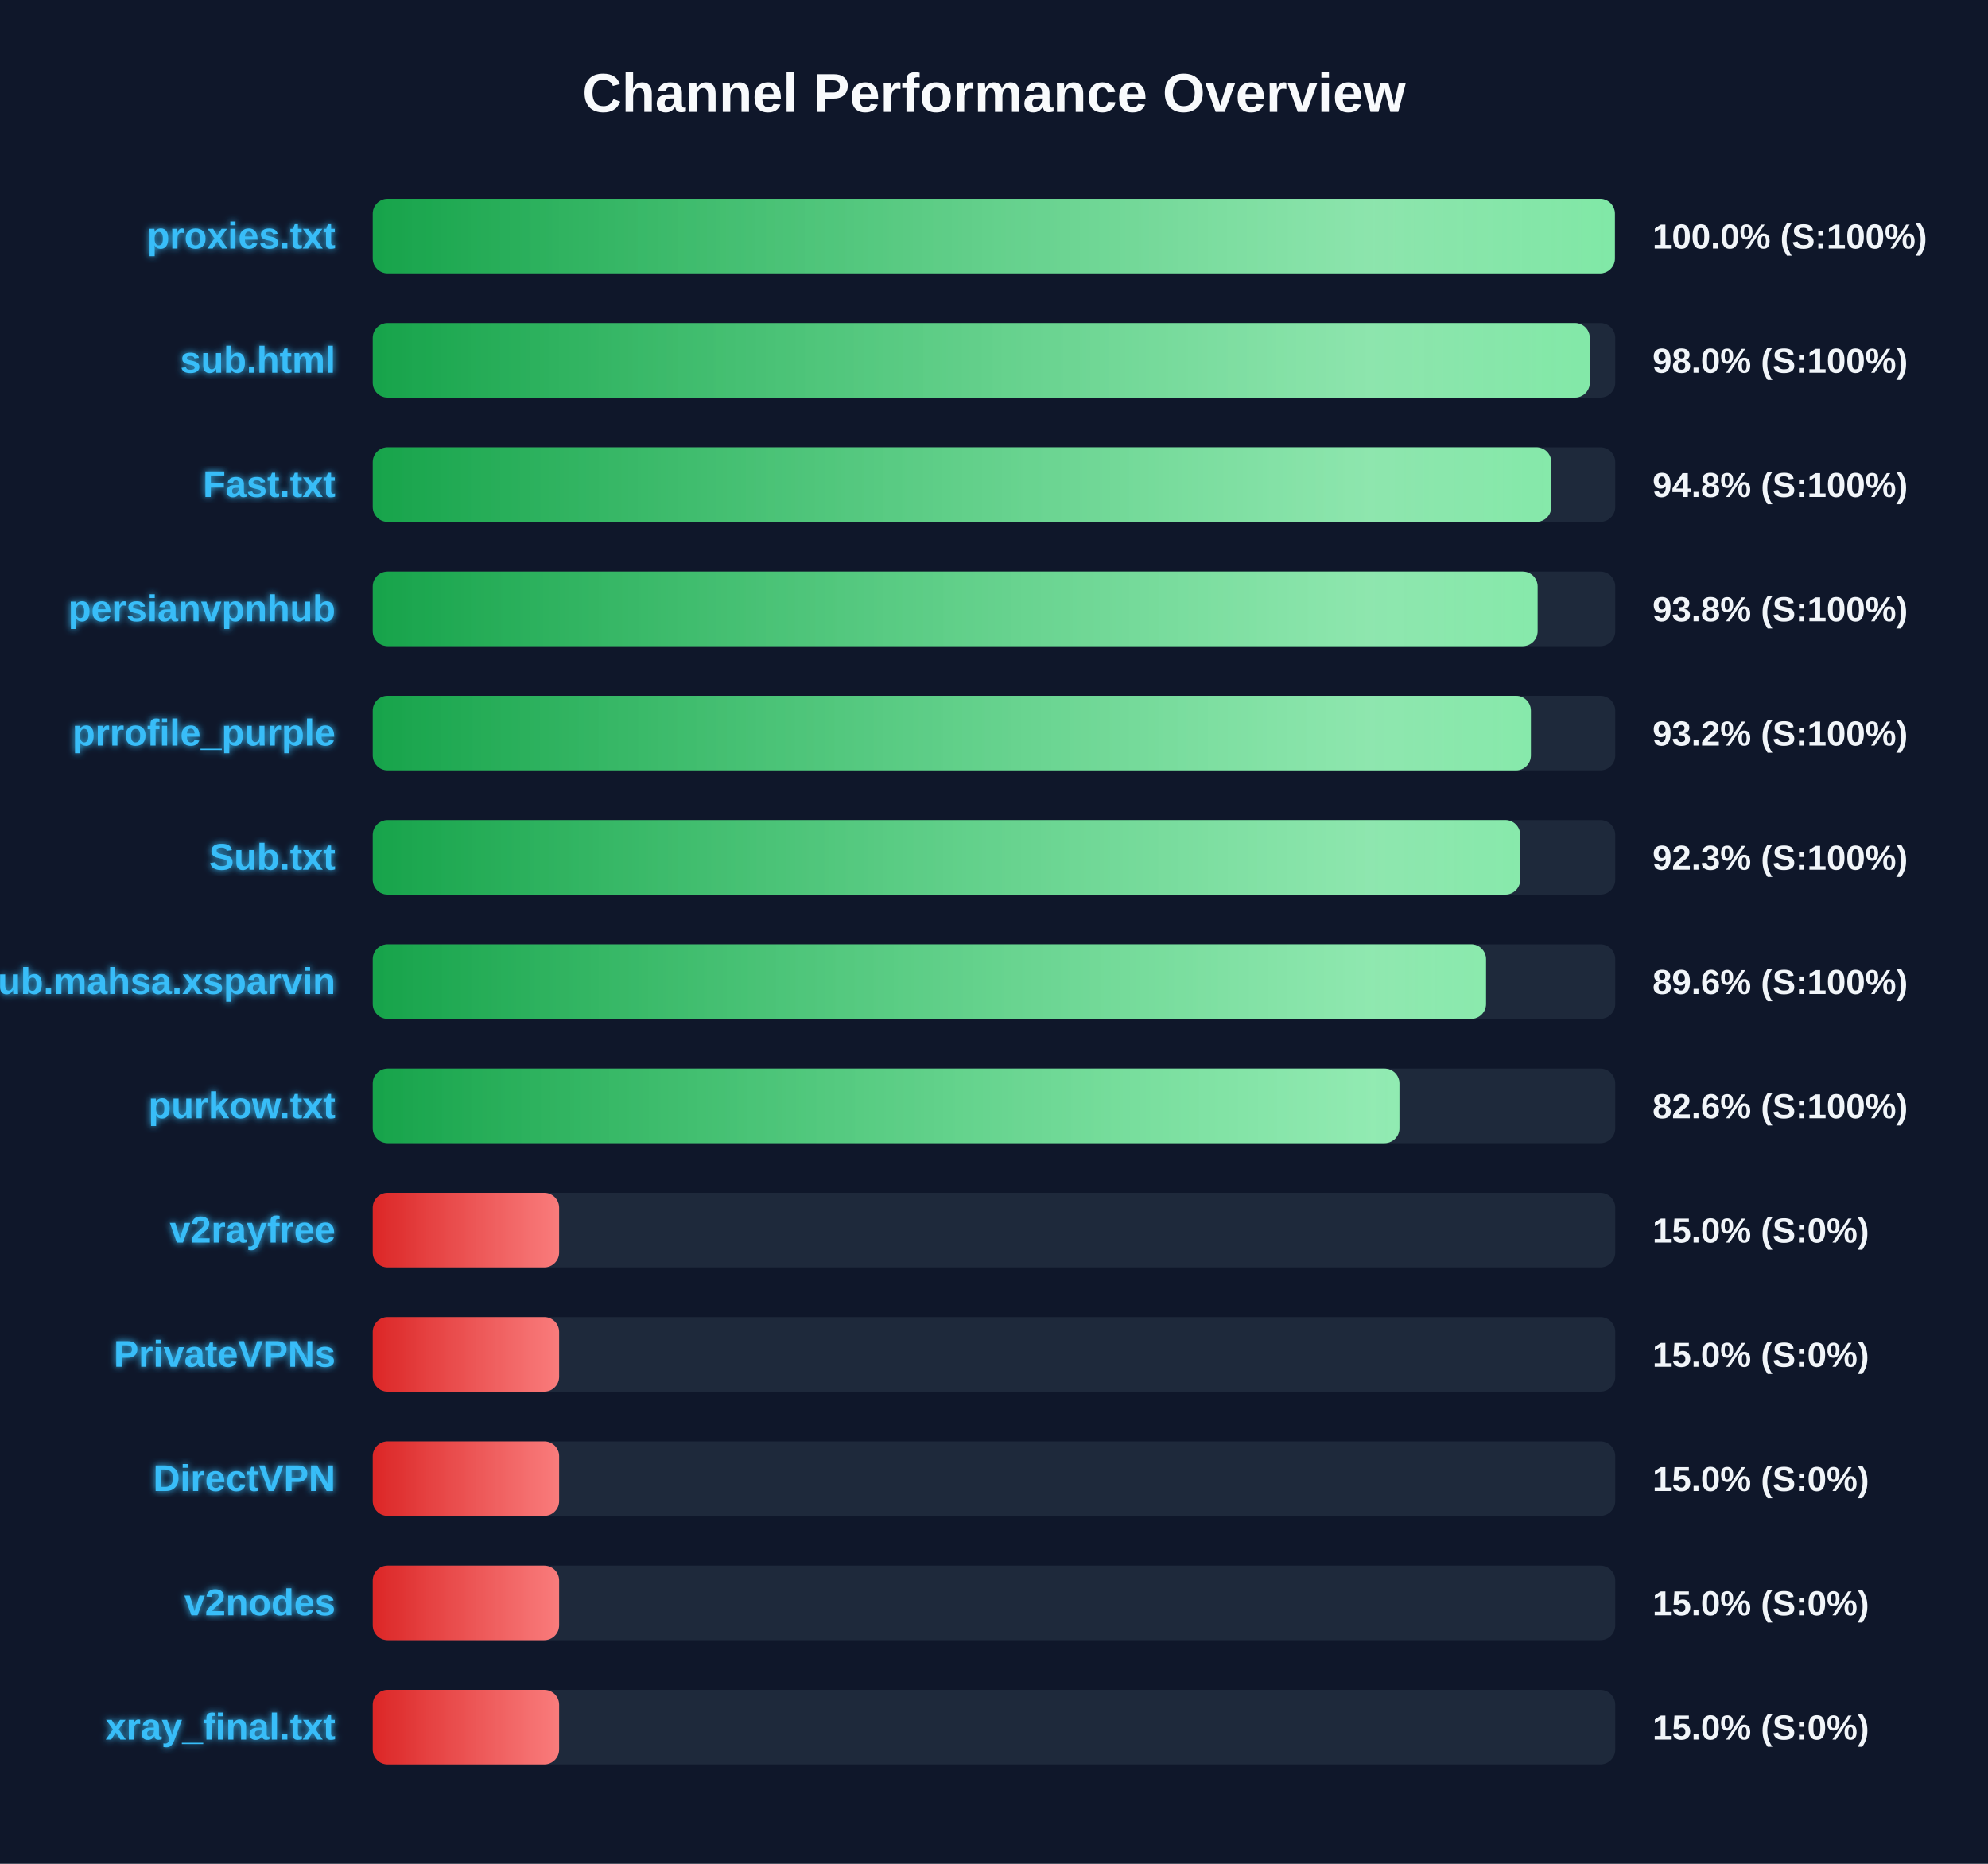
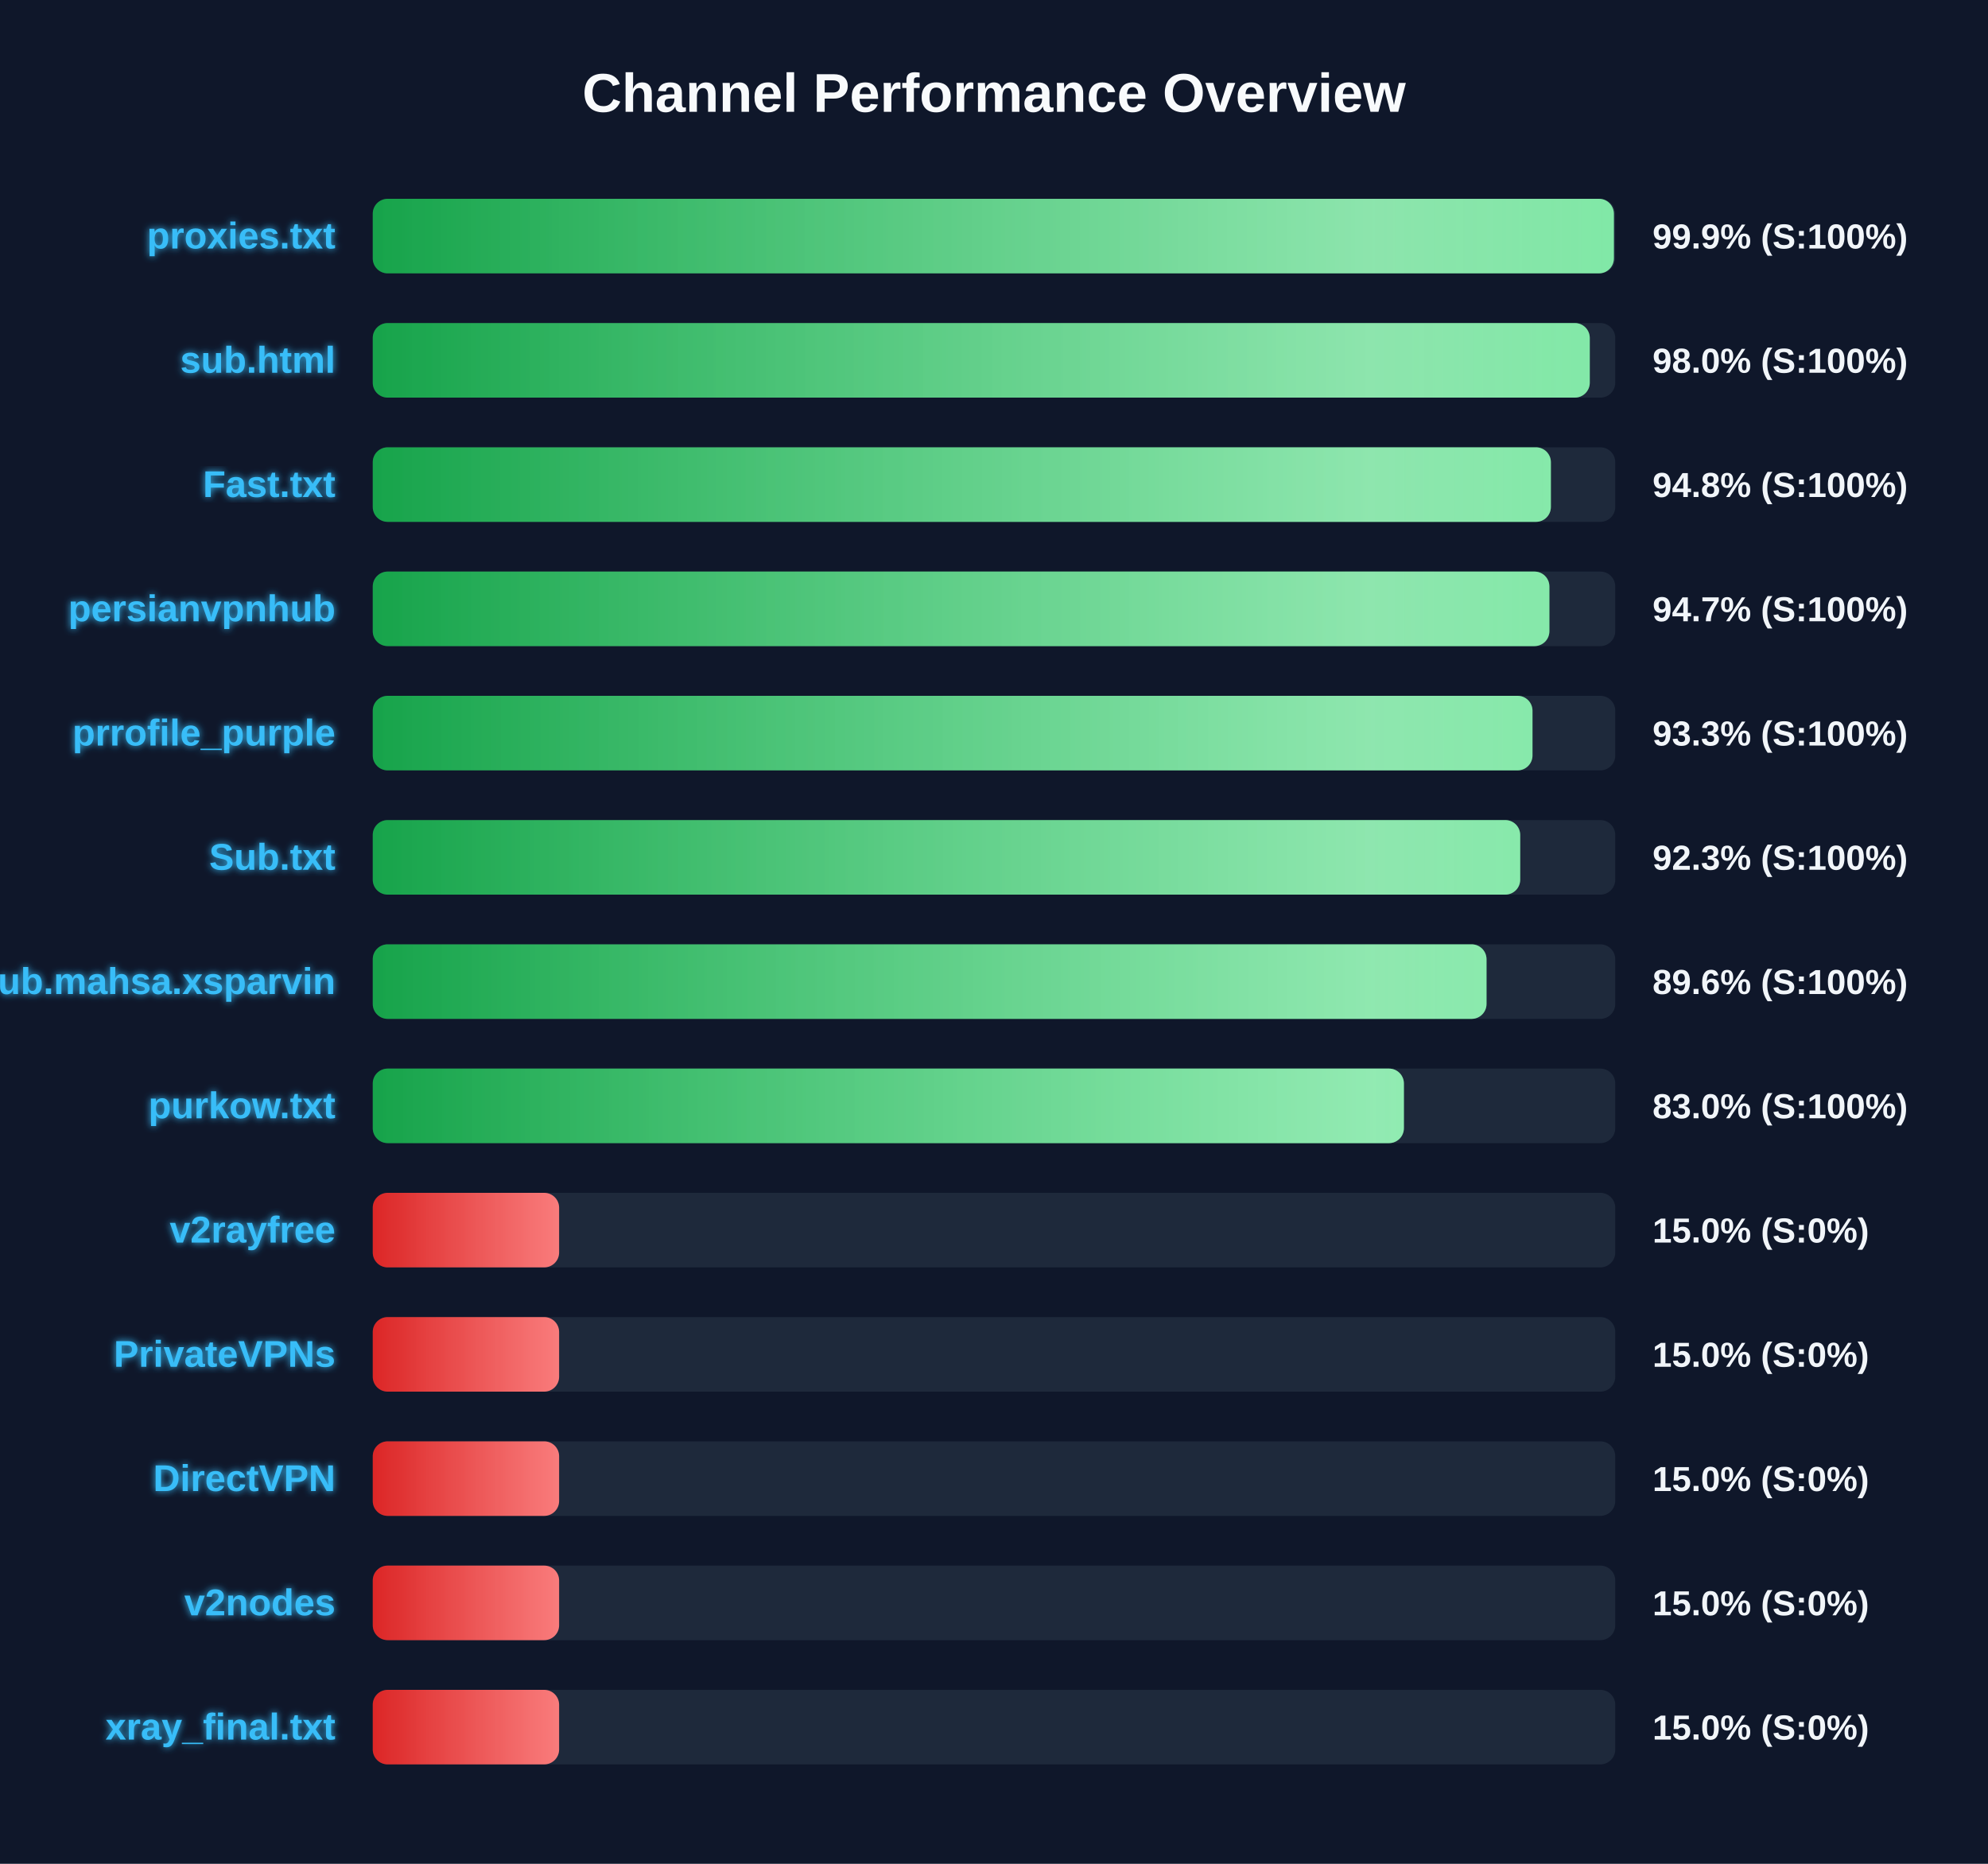
<svg xmlns="http://www.w3.org/2000/svg" width="800" height="750" version="1.1">
  <defs>
    <linearGradient id="grad-green" x1="0%" y1="0%" x2="100%" y2="0%">
      <stop offset="0%" stop-color="#16a34a" />
      <stop offset="100%" stop-color="#4ade80" />
    </linearGradient>
    <linearGradient id="grad-yellow" x1="0%" y1="0%" x2="100%" y2="0%">
      <stop offset="0%" stop-color="#ca8a04" />
      <stop offset="100%" stop-color="#fde047" />
    </linearGradient>
    <linearGradient id="grad-red" x1="0%" y1="0%" x2="100%" y2="0%">
      <stop offset="0%" stop-color="#dc2626" />
      <stop offset="100%" stop-color="#f87171" />
    </linearGradient>
    <linearGradient id="shimmer" x1="0%" y1="0%" x2="100%" y2="0%">
      <stop offset="0%" stop-color="rgba(255,255,255,0)" />
      <stop offset="50%" stop-color="rgba(255,255,255,0.4)" />
      <stop offset="100%" stop-color="rgba(255,255,255,0)" />
    </linearGradient>
    <filter id="glow" x="-20%" y="-20%" width="140%" height="140%">
      <feGaussianBlur stdDeviation="1.5" result="blur" />
      <feComposite in="SourceGraphic" in2="blur" operator="over" />
    </filter>
  </defs>
  <style>
        .bg-rect { fill: #0f172a; }
        .title { font: bold 22px 'Segoe UI', Arial, sans-serif; fill: #f8fafc; }
        .row { font: bold 15px 'Segoe UI', Arial, sans-serif; fill: #38bdf8; filter: url(#glow); }
        .score { font: bold 14px 'Segoe UI', Arial, sans-serif; fill: #f1f5f9; }
        @keyframes shimmer-anim {
            0% { transform: translateX(-100%); }
            100% { transform: translateX(200%); }
        }
        .shimmer-rect {
            animation: shimmer-anim 2.5s infinite linear;
        }
    </style>
  <rect width="100%" height="100%" class="bg-rect" />
  <text x="400" y="45" text-anchor="middle" class="title">Channel Performance Overview</text>
  <rect x="150" y="80" width="500" height="30" fill="#1e293b" rx="6" />
  <clipPath id="clip-0">
-     <rect x="150" y="80" width="499.85" height="30" rx="6" />
+     <rect x="150" y="80" width="499.45" height="30" rx="6" />
  </clipPath>
-   <rect x="150" y="80" width="499.85" height="30" fill="url(#grad-green)" rx="6" />
+   <rect x="150" y="80" width="499.45" height="30" fill="url(#grad-green)" rx="6" />
  <g clip-path="url(#clip-0)">
    <rect x="150" y="80" width="100%" height="30" fill="url(#shimmer)" class="shimmer-rect" />
  </g>
  <text x="135" y="100" text-anchor="end" class="row">proxies.txt</text>
-   <text x="665" y="100" text-anchor="start" class="score">100.0% (S:100%)</text>
+   <text x="665" y="100" text-anchor="start" class="score">99.9% (S:100%)</text>
  <rect x="150" y="130" width="500" height="30" fill="#1e293b" rx="6" />
  <clipPath id="clip-1">
    <rect x="150" y="130" width="489.75" height="30" rx="6" />
  </clipPath>
  <rect x="150" y="130" width="489.75" height="30" fill="url(#grad-green)" rx="6" />
  <g clip-path="url(#clip-1)">
    <rect x="150" y="130" width="100%" height="30" fill="url(#shimmer)" class="shimmer-rect" />
  </g>
  <text x="135" y="150" text-anchor="end" class="row">sub.html</text>
  <text x="665" y="150" text-anchor="start" class="score">98.0% (S:100%)</text>
  <rect x="150" y="180" width="500" height="30" fill="#1e293b" rx="6" />
  <clipPath id="clip-2">
-     <rect x="150" y="180" width="474.25" height="30" rx="6" />
+     <rect x="150" y="180" width="474.1" height="30" rx="6" />
  </clipPath>
-   <rect x="150" y="180" width="474.25" height="30" fill="url(#grad-green)" rx="6" />
+   <rect x="150" y="180" width="474.1" height="30" fill="url(#grad-green)" rx="6" />
  <g clip-path="url(#clip-2)">
    <rect x="150" y="180" width="100%" height="30" fill="url(#shimmer)" class="shimmer-rect" />
  </g>
  <text x="135" y="200" text-anchor="end" class="row">Fast.txt</text>
  <text x="665" y="200" text-anchor="start" class="score">94.8% (S:100%)</text>
  <rect x="150" y="230" width="500" height="30" fill="#1e293b" rx="6" />
  <clipPath id="clip-3">
-     <rect x="150" y="230" width="468.75" height="30" rx="6" />
+     <rect x="150" y="230" width="473.5" height="30" rx="6" />
  </clipPath>
-   <rect x="150" y="230" width="468.75" height="30" fill="url(#grad-green)" rx="6" />
+   <rect x="150" y="230" width="473.5" height="30" fill="url(#grad-green)" rx="6" />
  <g clip-path="url(#clip-3)">
    <rect x="150" y="230" width="100%" height="30" fill="url(#shimmer)" class="shimmer-rect" />
  </g>
  <text x="135" y="250" text-anchor="end" class="row">persianvpnhub</text>
-   <text x="665" y="250" text-anchor="start" class="score">93.8% (S:100%)</text>
+   <text x="665" y="250" text-anchor="start" class="score">94.7% (S:100%)</text>
  <rect x="150" y="280" width="500" height="30" fill="#1e293b" rx="6" />
  <clipPath id="clip-4">
-     <rect x="150" y="280" width="466.05" height="30" rx="6" />
+     <rect x="150" y="280" width="466.7" height="30" rx="6" />
  </clipPath>
-   <rect x="150" y="280" width="466.05" height="30" fill="url(#grad-green)" rx="6" />
+   <rect x="150" y="280" width="466.7" height="30" fill="url(#grad-green)" rx="6" />
  <g clip-path="url(#clip-4)">
    <rect x="150" y="280" width="100%" height="30" fill="url(#shimmer)" class="shimmer-rect" />
  </g>
  <text x="135" y="300" text-anchor="end" class="row">prrofile_purple</text>
-   <text x="665" y="300" text-anchor="start" class="score">93.2% (S:100%)</text>
+   <text x="665" y="300" text-anchor="start" class="score">93.3% (S:100%)</text>
  <rect x="150" y="330" width="500" height="30" fill="#1e293b" rx="6" />
  <clipPath id="clip-5">
    <rect x="150" y="330" width="461.75" height="30" rx="6" />
  </clipPath>
  <rect x="150" y="330" width="461.75" height="30" fill="url(#grad-green)" rx="6" />
  <g clip-path="url(#clip-5)">
    <rect x="150" y="330" width="100%" height="30" fill="url(#shimmer)" class="shimmer-rect" />
  </g>
  <text x="135" y="350" text-anchor="end" class="row">Sub.txt</text>
  <text x="665" y="350" text-anchor="start" class="score">92.3% (S:100%)</text>
  <rect x="150" y="380" width="500" height="30" fill="#1e293b" rx="6" />
  <clipPath id="clip-6">
-     <rect x="150" y="380" width="448.0" height="30" rx="6" />
+     <rect x="150" y="380" width="448.2" height="30" rx="6" />
  </clipPath>
-   <rect x="150" y="380" width="448.0" height="30" fill="url(#grad-green)" rx="6" />
+   <rect x="150" y="380" width="448.2" height="30" fill="url(#grad-green)" rx="6" />
  <g clip-path="url(#clip-6)">
    <rect x="150" y="380" width="100%" height="30" fill="url(#shimmer)" class="shimmer-rect" />
  </g>
  <text x="135" y="400" text-anchor="end" class="row">Sub.mahsa.xsparvin</text>
  <text x="665" y="400" text-anchor="start" class="score">89.6% (S:100%)</text>
  <rect x="150" y="430" width="500" height="30" fill="#1e293b" rx="6" />
  <clipPath id="clip-7">
-     <rect x="150" y="430" width="413.15" height="30" rx="6" />
+     <rect x="150" y="430" width="414.95" height="30" rx="6" />
  </clipPath>
-   <rect x="150" y="430" width="413.15" height="30" fill="url(#grad-green)" rx="6" />
+   <rect x="150" y="430" width="414.95" height="30" fill="url(#grad-green)" rx="6" />
  <g clip-path="url(#clip-7)">
    <rect x="150" y="430" width="100%" height="30" fill="url(#shimmer)" class="shimmer-rect" />
  </g>
  <text x="135" y="450" text-anchor="end" class="row">purkow.txt</text>
-   <text x="665" y="450" text-anchor="start" class="score">82.6% (S:100%)</text>
+   <text x="665" y="450" text-anchor="start" class="score">83.0% (S:100%)</text>
  <rect x="150" y="480" width="500" height="30" fill="#1e293b" rx="6" />
  <clipPath id="clip-8">
    <rect x="150" y="480" width="75.0" height="30" rx="6" />
  </clipPath>
  <rect x="150" y="480" width="75.0" height="30" fill="url(#grad-red)" rx="6" />
  <g clip-path="url(#clip-8)">
    <rect x="150" y="480" width="100%" height="30" fill="url(#shimmer)" class="shimmer-rect" />
  </g>
  <text x="135" y="500" text-anchor="end" class="row">v2rayfree</text>
  <text x="665" y="500" text-anchor="start" class="score">15.0% (S:0%)</text>
  <rect x="150" y="530" width="500" height="30" fill="#1e293b" rx="6" />
  <clipPath id="clip-9">
    <rect x="150" y="530" width="75.0" height="30" rx="6" />
  </clipPath>
  <rect x="150" y="530" width="75.0" height="30" fill="url(#grad-red)" rx="6" />
  <g clip-path="url(#clip-9)">
    <rect x="150" y="530" width="100%" height="30" fill="url(#shimmer)" class="shimmer-rect" />
  </g>
  <text x="135" y="550" text-anchor="end" class="row">PrivateVPNs</text>
  <text x="665" y="550" text-anchor="start" class="score">15.0% (S:0%)</text>
  <rect x="150" y="580" width="500" height="30" fill="#1e293b" rx="6" />
  <clipPath id="clip-10">
    <rect x="150" y="580" width="75.0" height="30" rx="6" />
  </clipPath>
  <rect x="150" y="580" width="75.0" height="30" fill="url(#grad-red)" rx="6" />
  <g clip-path="url(#clip-10)">
    <rect x="150" y="580" width="100%" height="30" fill="url(#shimmer)" class="shimmer-rect" />
  </g>
  <text x="135" y="600" text-anchor="end" class="row">DirectVPN</text>
  <text x="665" y="600" text-anchor="start" class="score">15.0% (S:0%)</text>
  <rect x="150" y="630" width="500" height="30" fill="#1e293b" rx="6" />
  <clipPath id="clip-11">
    <rect x="150" y="630" width="75.0" height="30" rx="6" />
  </clipPath>
  <rect x="150" y="630" width="75.0" height="30" fill="url(#grad-red)" rx="6" />
  <g clip-path="url(#clip-11)">
    <rect x="150" y="630" width="100%" height="30" fill="url(#shimmer)" class="shimmer-rect" />
  </g>
  <text x="135" y="650" text-anchor="end" class="row">v2nodes</text>
  <text x="665" y="650" text-anchor="start" class="score">15.0% (S:0%)</text>
  <rect x="150" y="680" width="500" height="30" fill="#1e293b" rx="6" />
  <clipPath id="clip-12">
    <rect x="150" y="680" width="75.0" height="30" rx="6" />
  </clipPath>
  <rect x="150" y="680" width="75.0" height="30" fill="url(#grad-red)" rx="6" />
  <g clip-path="url(#clip-12)">
    <rect x="150" y="680" width="100%" height="30" fill="url(#shimmer)" class="shimmer-rect" />
  </g>
  <text x="135" y="700" text-anchor="end" class="row">xray_final.txt</text>
  <text x="665" y="700" text-anchor="start" class="score">15.0% (S:0%)</text>
</svg>
